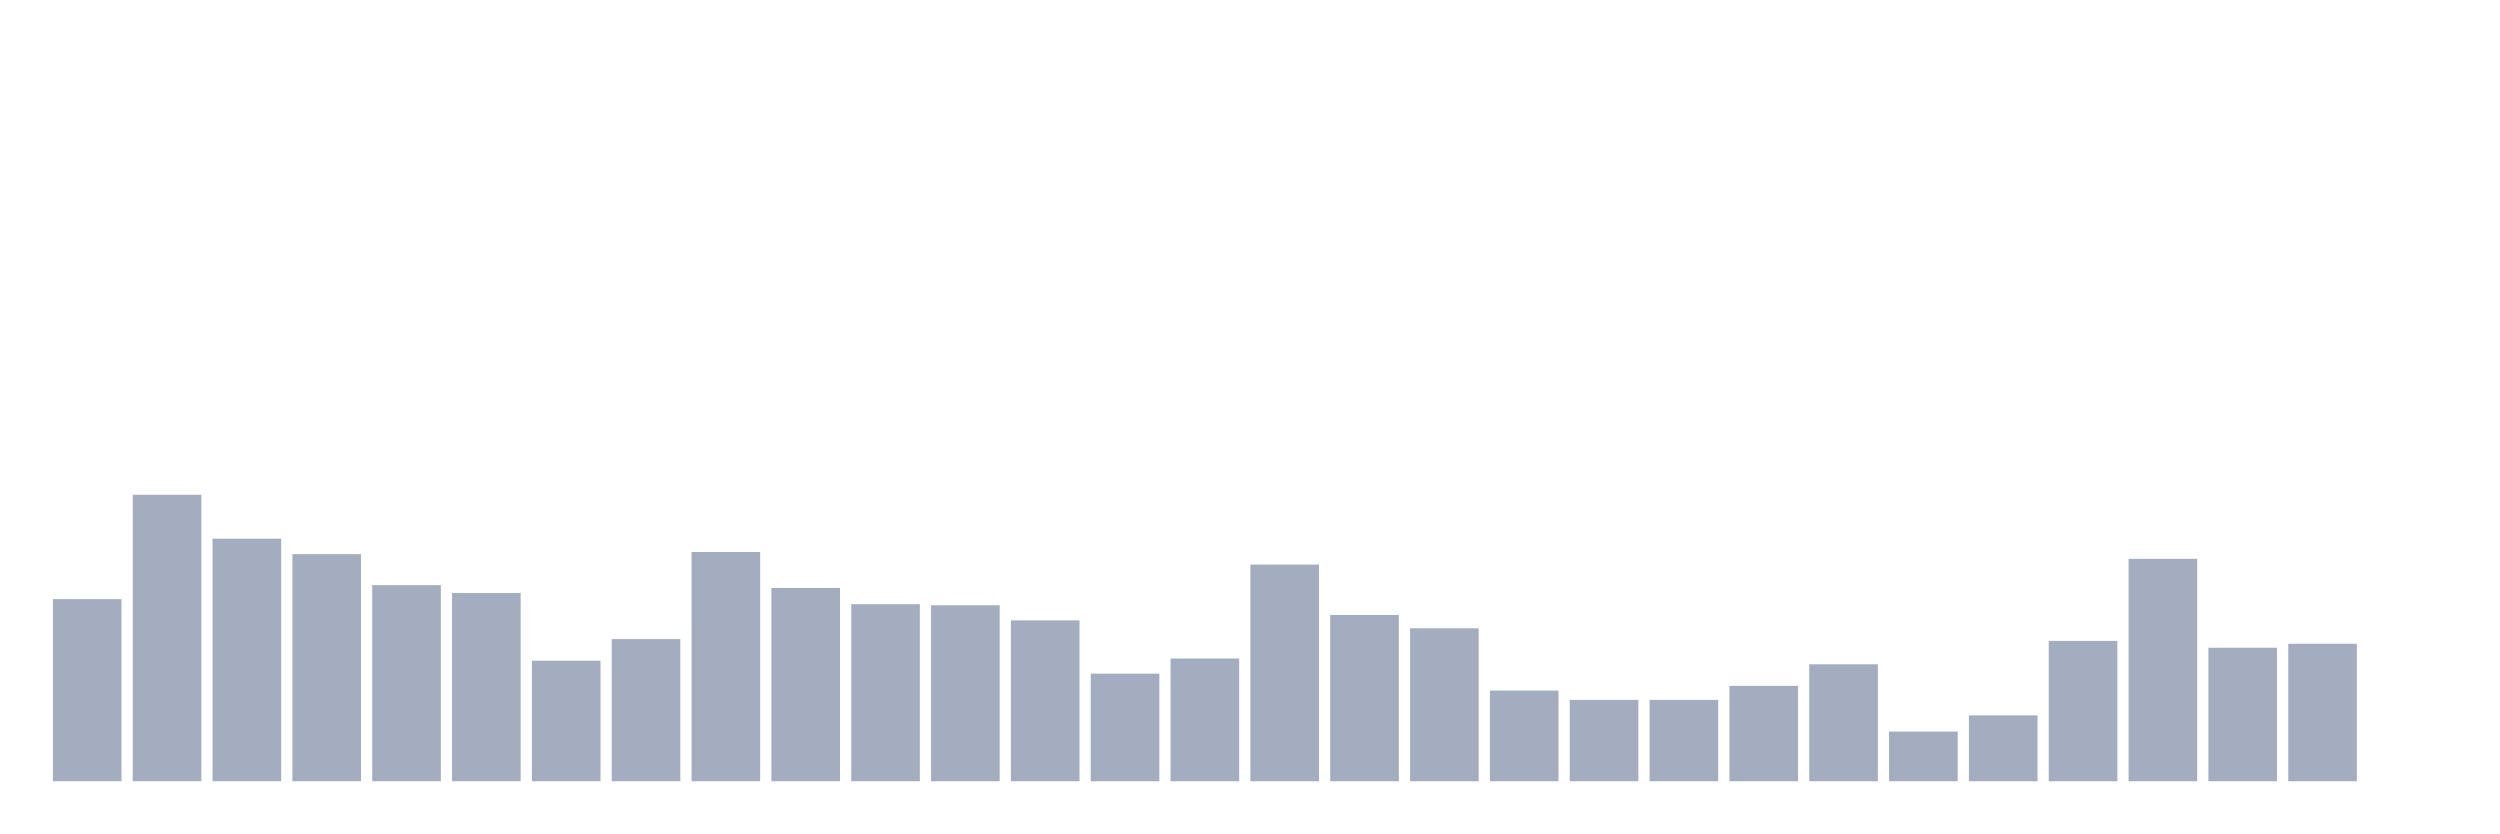
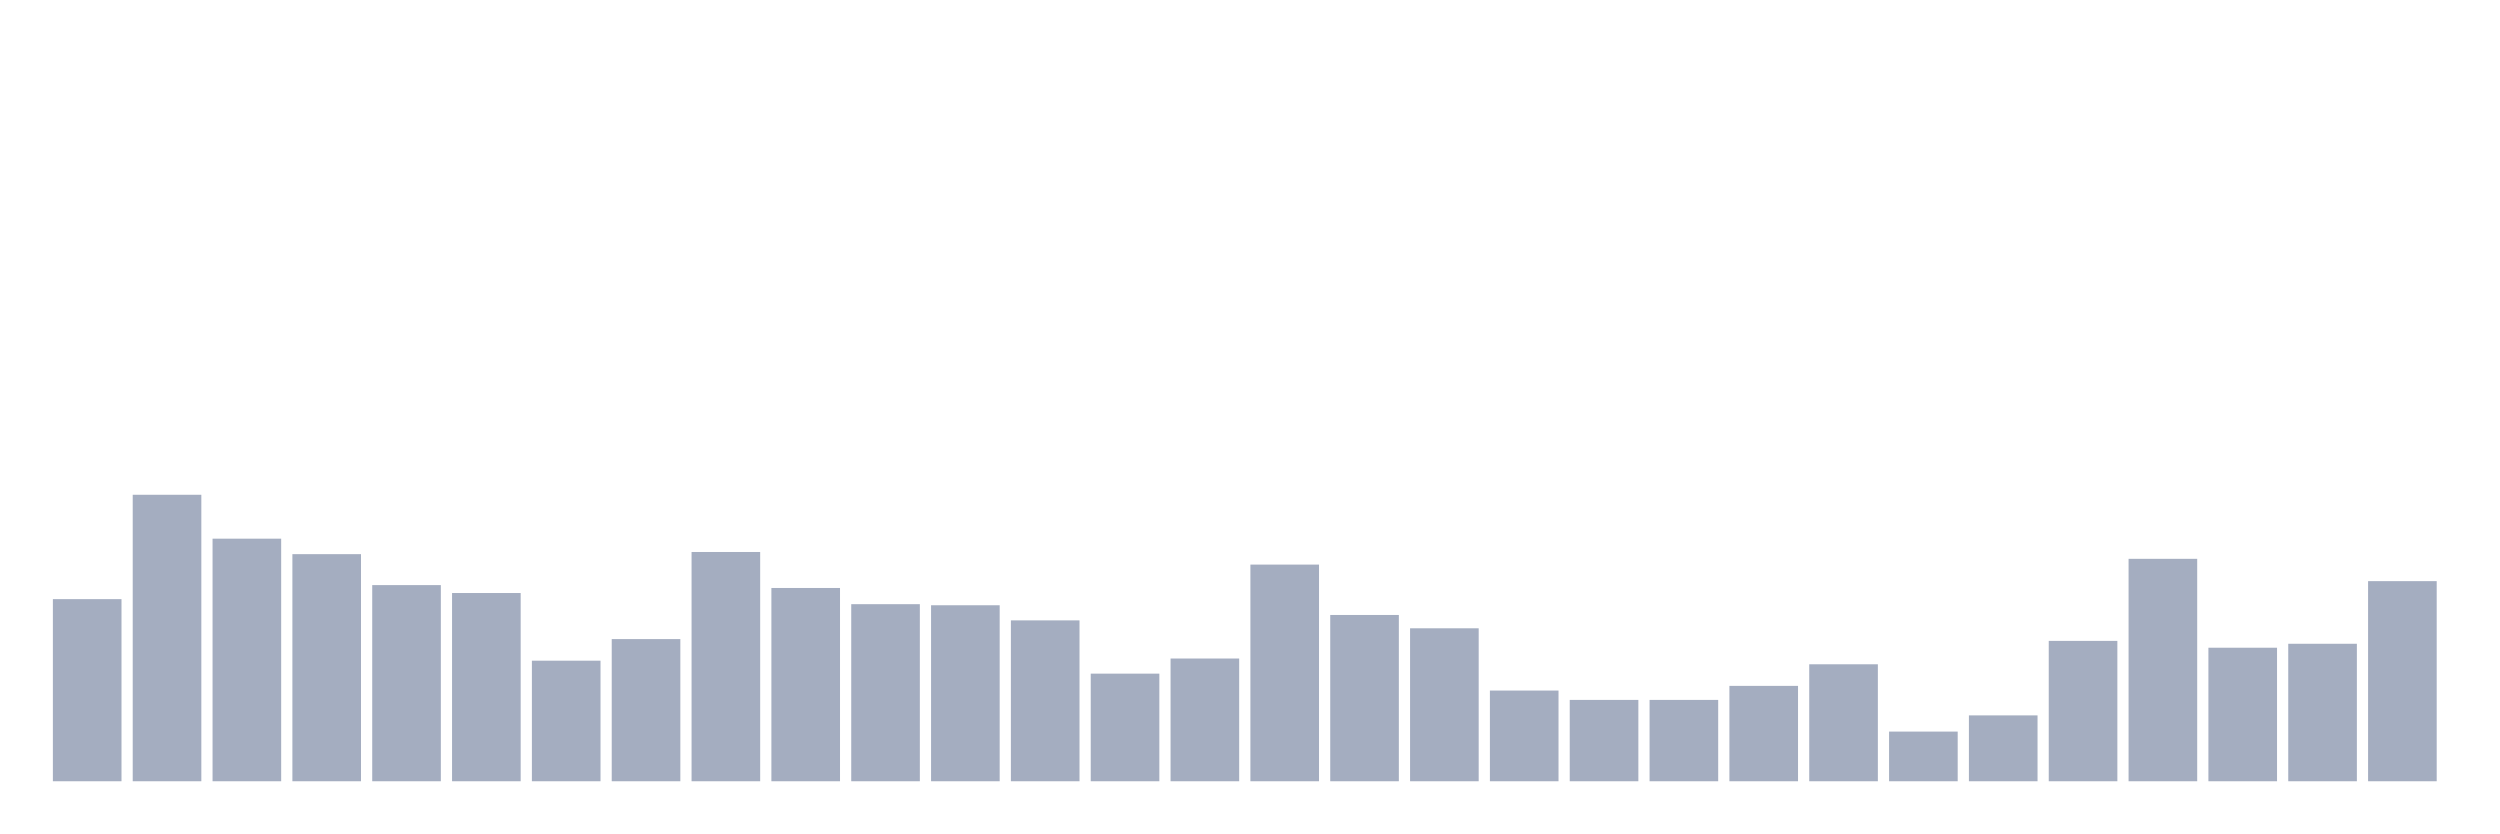
<svg xmlns="http://www.w3.org/2000/svg" viewBox="0 0 480 160">
  <g transform="translate(10,10)">
    <rect class="bar" x="0.153" width="13.175" y="105.035" height="34.965" fill="rgb(164,173,192)" />
    <rect class="bar" x="15.482" width="13.175" y="84.995" height="55.005" fill="rgb(164,173,192)" />
    <rect class="bar" x="30.81" width="13.175" y="93.425" height="46.575" fill="rgb(164,173,192)" />
    <rect class="bar" x="46.138" width="13.175" y="96.397" height="43.603" fill="rgb(164,173,192)" />
    <rect class="bar" x="61.466" width="13.175" y="102.34" height="37.66" fill="rgb(164,173,192)" />
    <rect class="bar" x="76.794" width="13.175" y="103.86" height="36.14" fill="rgb(164,173,192)" />
    <rect class="bar" x="92.123" width="13.175" y="116.851" height="23.149" fill="rgb(164,173,192)" />
    <rect class="bar" x="107.451" width="13.175" y="112.705" height="27.295" fill="rgb(164,173,192)" />
    <rect class="bar" x="122.779" width="13.175" y="95.982" height="44.018" fill="rgb(164,173,192)" />
    <rect class="bar" x="138.107" width="13.175" y="102.892" height="37.108" fill="rgb(164,173,192)" />
    <rect class="bar" x="153.436" width="13.175" y="106.002" height="33.998" fill="rgb(164,173,192)" />
    <rect class="bar" x="168.764" width="13.175" y="106.209" height="33.791" fill="rgb(164,173,192)" />
    <rect class="bar" x="184.092" width="13.175" y="109.112" height="30.888" fill="rgb(164,173,192)" />
    <rect class="bar" x="199.42" width="13.175" y="119.339" height="20.661" fill="rgb(164,173,192)" />
    <rect class="bar" x="214.748" width="13.175" y="116.436" height="23.564" fill="rgb(164,173,192)" />
    <rect class="bar" x="230.077" width="13.175" y="98.401" height="41.599" fill="rgb(164,173,192)" />
    <rect class="bar" x="245.405" width="13.175" y="108.075" height="31.925" fill="rgb(164,173,192)" />
    <rect class="bar" x="260.733" width="13.175" y="110.632" height="29.368" fill="rgb(164,173,192)" />
    <rect class="bar" x="276.061" width="13.175" y="122.586" height="17.414" fill="rgb(164,173,192)" />
    <rect class="bar" x="291.39" width="13.175" y="124.383" height="15.617" fill="rgb(164,173,192)" />
    <rect class="bar" x="306.718" width="13.175" y="124.383" height="15.617" fill="rgb(164,173,192)" />
    <rect class="bar" x="322.046" width="13.175" y="121.688" height="18.312" fill="rgb(164,173,192)" />
    <rect class="bar" x="337.374" width="13.175" y="117.542" height="22.458" fill="rgb(164,173,192)" />
    <rect class="bar" x="352.702" width="13.175" y="130.464" height="9.536" fill="rgb(164,173,192)" />
    <rect class="bar" x="368.031" width="13.175" y="127.354" height="12.646" fill="rgb(164,173,192)" />
    <rect class="bar" x="383.359" width="13.175" y="113.05" height="26.95" fill="rgb(164,173,192)" />
    <rect class="bar" x="398.687" width="13.175" y="97.295" height="42.705" fill="rgb(164,173,192)" />
    <rect class="bar" x="414.015" width="13.175" y="114.363" height="25.637" fill="rgb(164,173,192)" />
    <rect class="bar" x="429.344" width="13.175" y="113.603" height="26.397" fill="rgb(164,173,192)" />
-     <rect class="bar" x="444.672" width="13.175" y="140" height="0" fill="rgb(164,173,192)" />
+     <rect class="bar" x="444.672" width="13.175" y="101.579" height="38.421" fill="rgb(164,173,192)" />
  </g>
</svg>
